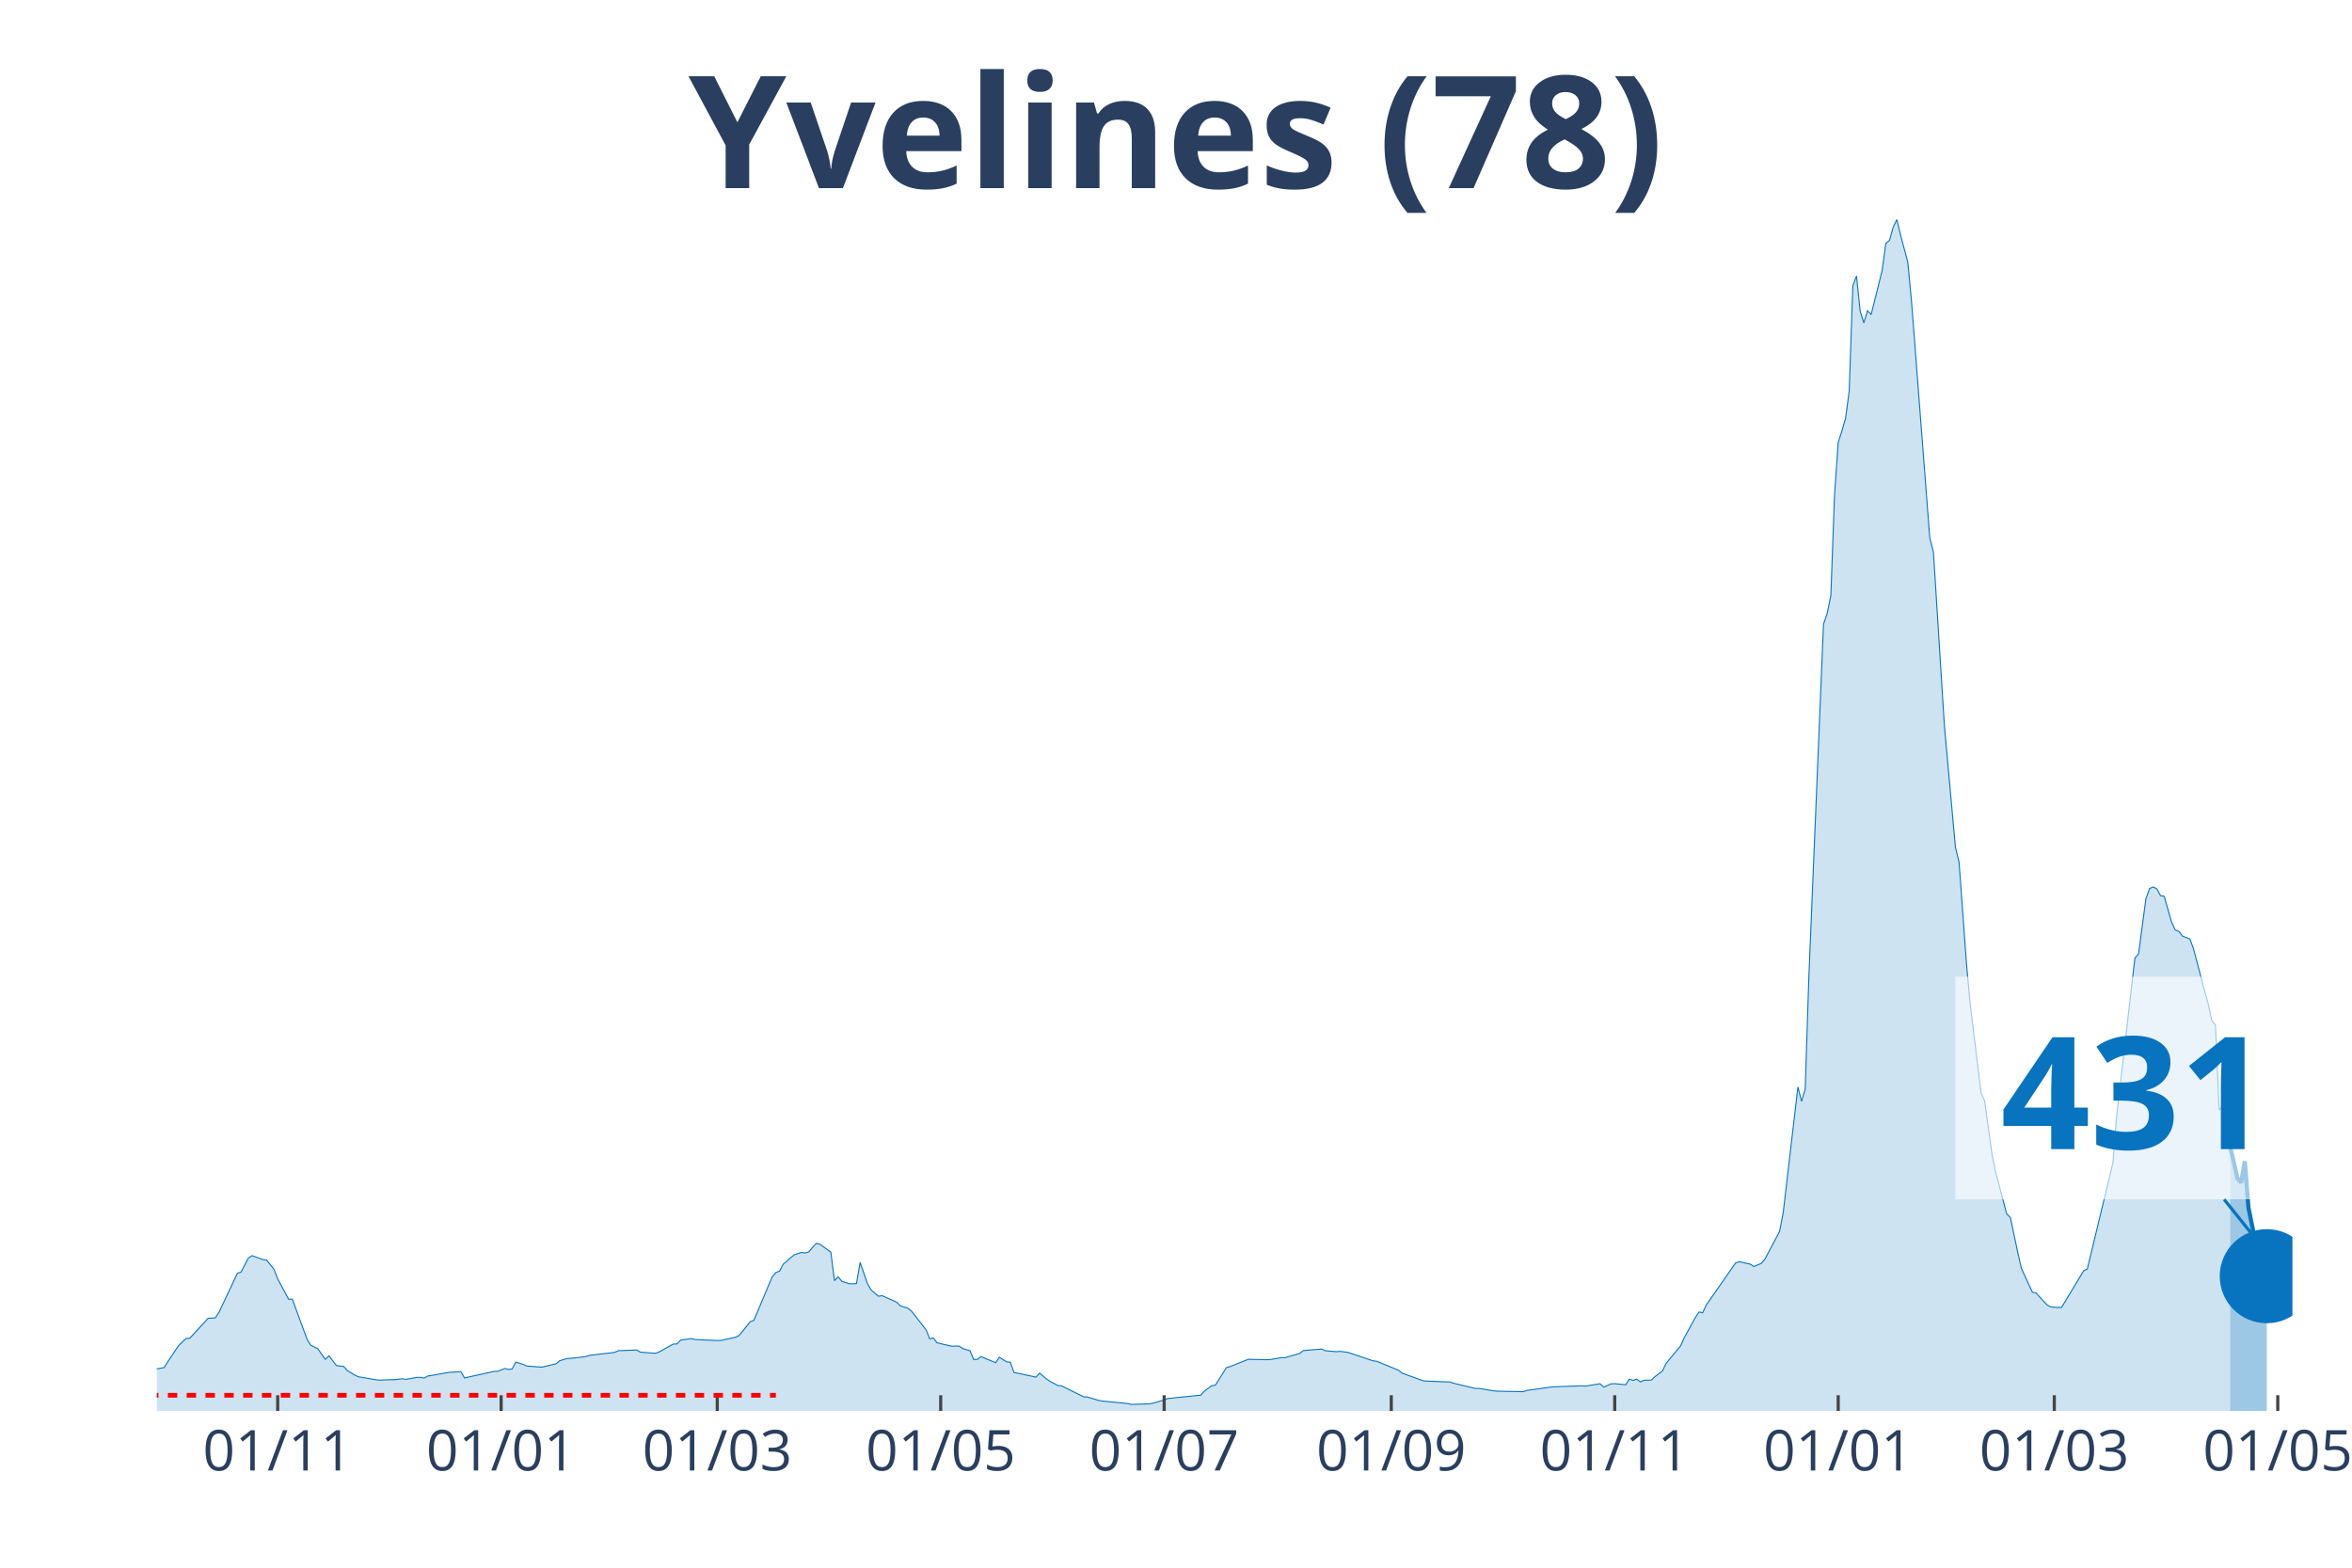
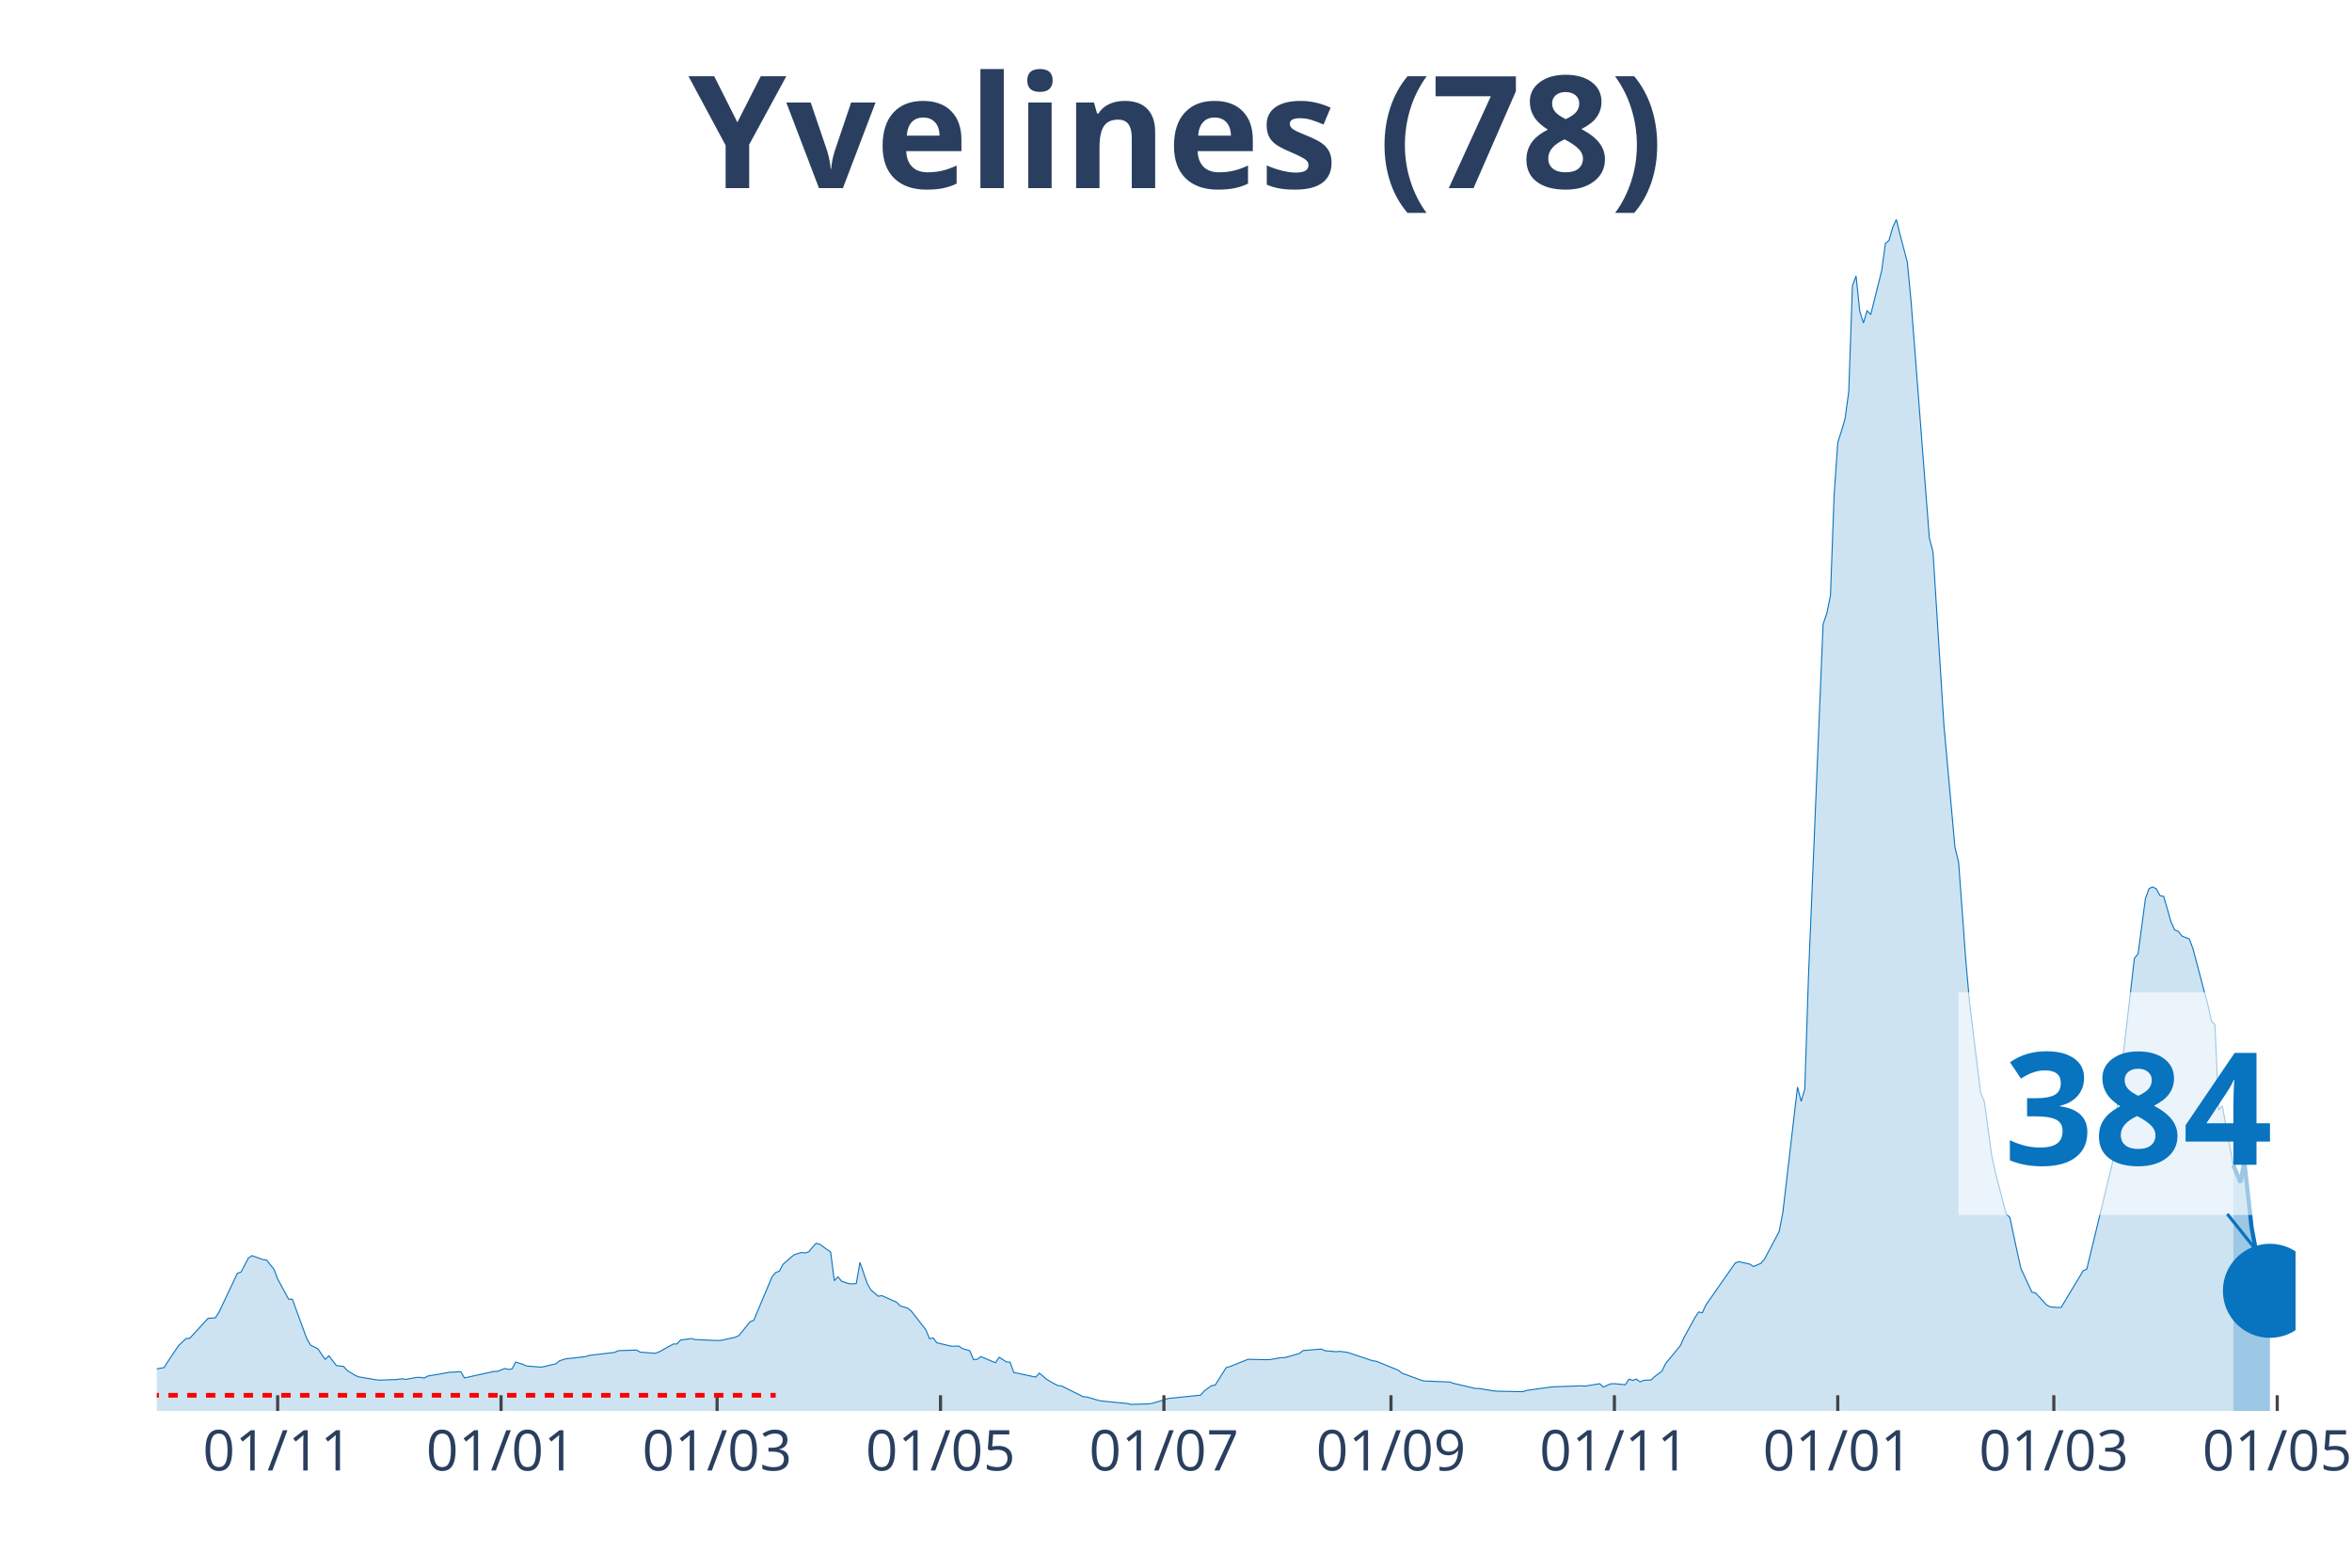
<svg xmlns="http://www.w3.org/2000/svg" class="main-svg" width="1125" height="750" style="" viewBox="0 0 750 500">
  <rect x="0" y="0" width="750" height="500" style="fill: rgb(0, 0, 0); fill-opacity: 0;" />
-   <defs id="defs-43f278">
+   <defs id="defs-9763e5">
    <g class="clips">
-       <clipPath id="clip43f278xyplot" class="plotclip">
-         <rect width="681" height="380" />
+       <clipPath id="clip9763e5xyplot" class="plotclip">
+         <rect width="682" height="380" />
      </clipPath>
-       <clipPath class="axesclip" id="clip43f278x">
-         <rect x="50" y="0" width="681" height="500" />
+       <clipPath class="axesclip" id="clip9763e5x">
+         <rect x="50" y="0" width="682" height="500" />
      </clipPath>
-       <clipPath class="axesclip" id="clip43f278y">
+       <clipPath class="axesclip" id="clip9763e5y">
        <rect x="0" y="70" width="750" height="380" />
      </clipPath>
-       <clipPath class="axesclip" id="clip43f278xy">
-         <rect x="50" y="70" width="681" height="380" />
+       <clipPath class="axesclip" id="clip9763e5xy">
+         <rect x="50" y="70" width="682" height="380" />
      </clipPath>
    </g>
    <g class="gradients" />
  </defs>
  <g class="bglayer">
-     <rect class="bg" x="50" y="70" width="681" height="380" style="fill: rgb(0, 0, 0); fill-opacity: 0; stroke-width: 0;" />
+     <rect class="bg" x="50" y="70" width="682" height="380" style="fill: rgb(0, 0, 0); fill-opacity: 0; stroke-width: 0;" />
  </g>
  <g class="layer-below">
    <g class="imagelayer" />
    <g class="shapelayer" />
  </g>
  <g class="cartesianlayer">
    <g class="subplot xy">
      <g class="layer-subplot">
        <g class="shapelayer" />
        <g class="imagelayer" />
      </g>
      <g class="gridlayer">
        <g class="x">
-           <path class="xgrid crisp" transform="translate(88.55,0)" d="M0,70v380" style="stroke: rgb(255, 255, 255); stroke-opacity: 1; stroke-width: 1px;" />
-           <path class="xgrid crisp" transform="translate(159.8,0)" d="M0,70v380" style="stroke: rgb(255, 255, 255); stroke-opacity: 1; stroke-width: 1px;" />
-           <path class="xgrid crisp" transform="translate(228.72,0)" d="M0,70v380" style="stroke: rgb(255, 255, 255); stroke-opacity: 1; stroke-width: 1px;" />
-           <path class="xgrid crisp" transform="translate(299.97,0)" d="M0,70v380" style="stroke: rgb(255, 255, 255); stroke-opacity: 1; stroke-width: 1px;" />
-           <path class="xgrid crisp" transform="translate(371.23,0)" d="M0,70v380" style="stroke: rgb(255, 255, 255); stroke-opacity: 1; stroke-width: 1px;" />
-           <path class="xgrid crisp" transform="translate(443.65,0)" d="M0,70v380" style="stroke: rgb(255, 255, 255); stroke-opacity: 1; stroke-width: 1px;" />
-           <path class="xgrid crisp" transform="translate(514.9,0)" d="M0,70v380" style="stroke: rgb(255, 255, 255); stroke-opacity: 1; stroke-width: 1px;" />
-           <path class="xgrid crisp" transform="translate(586.16,0)" d="M0,70v380" style="stroke: rgb(255, 255, 255); stroke-opacity: 1; stroke-width: 1px;" />
-           <path class="xgrid crisp" transform="translate(655.07,0)" d="M0,70v380" style="stroke: rgb(255, 255, 255); stroke-opacity: 1; stroke-width: 1px;" />
-           <path class="xgrid crisp" transform="translate(726.33,0)" d="M0,70v380" style="stroke: rgb(255, 255, 255); stroke-opacity: 1; stroke-width: 1px;" />
+           <path class="xgrid crisp" transform="translate(88.54,0)" d="M0,70v380" style="stroke: rgb(255, 255, 255); stroke-opacity: 1; stroke-width: 1px;" />
+           <path class="xgrid crisp" transform="translate(159.77,0)" d="M0,70v380" style="stroke: rgb(255, 255, 255); stroke-opacity: 1; stroke-width: 1px;" />
+           <path class="xgrid crisp" transform="translate(228.67,0)" d="M0,70v380" style="stroke: rgb(255, 255, 255); stroke-opacity: 1; stroke-width: 1px;" />
+           <path class="xgrid crisp" transform="translate(299.91,0)" d="M0,70v380" style="stroke: rgb(255, 255, 255); stroke-opacity: 1; stroke-width: 1px;" />
+           <path class="xgrid crisp" transform="translate(371.15,0)" d="M0,70v380" style="stroke: rgb(255, 255, 255); stroke-opacity: 1; stroke-width: 1px;" />
+           <path class="xgrid crisp" transform="translate(443.55,0)" d="M0,70v380" style="stroke: rgb(255, 255, 255); stroke-opacity: 1; stroke-width: 1px;" />
+           <path class="xgrid crisp" transform="translate(514.79,0)" d="M0,70v380" style="stroke: rgb(255, 255, 255); stroke-opacity: 1; stroke-width: 1px;" />
+           <path class="xgrid crisp" transform="translate(586.02,0)" d="M0,70v380" style="stroke: rgb(255, 255, 255); stroke-opacity: 1; stroke-width: 1px;" />
+           <path class="xgrid crisp" transform="translate(654.92,0)" d="M0,70v380" style="stroke: rgb(255, 255, 255); stroke-opacity: 1; stroke-width: 1px;" />
+           <path class="xgrid crisp" transform="translate(726.16,0)" d="M0,70v380" style="stroke: rgb(255, 255, 255); stroke-opacity: 1; stroke-width: 1px;" />
        </g>
        <g class="y" />
      </g>
      <g class="zerolinelayer" />
      <path class="xlines-below" />
      <path class="ylines-below" />
      <g class="overlines-below" />
      <g class="xaxislayer-below" />
      <g class="yaxislayer-below" />
      <g class="overaxes-below" />
-       <g class="plot" transform="translate(50, 70)" clip-path="url('#clip43f278xyplot')">
+       <g class="plot" transform="translate(50, 70)" clip-path="url('#clip9763e5xyplot')">
        <g class="scatterlayer mlayer">
-           <g class="trace scatter trace7a1702" style="stroke-miterlimit: 2;">
+           <g class="trace scatter trace7d9f1a" style="stroke-miterlimit: 2;">
            <g class="fills">
              <g>
-                 <path class="js-fill" d="M661.14,380L-158.86,380L-158.86,378.78L-133.16,379.43L-131.99,379.5L-54.9,376.98L-53.73,376.48L-42.05,374.64L-40.88,374.01L-26.87,370.82L-25.7,370.16L-21.03,369.04L-19.86,369.01L-15.19,368.07L-14.02,367.91L-7.01,367.3L-5.84,367.5L-1.17,367.32L0,366.58L2.34,366.17L3.5,364.3L5.84,360.8L7.01,359.1L9.34,356.89L10.51,356.82L16.35,350.47L17.52,350.39L18.69,350.3L19.86,348.47L25.7,336.1L26.87,335.71L29.2,331.25L30.37,330.48L33.87,331.74L35.04,331.89L37.38,334.83L38.55,337.9L42.05,344.38L43.22,344.36L47.89,357.07L49.06,359.03L51.4,360.19L52.56,361.92L53.73,363.55L54.9,362.41L57.24,365.49L58.4,365.7L59.57,365.81L60.74,367.12L63.08,368.54L64.25,369.1L70.09,370.1L71.25,370.18L74.76,370.03L75.93,370.03L78.26,369.75L79.43,369.94L82.93,369.3L84.1,369.3L85.27,369.51L86.44,368.88L93.45,367.67L94.62,367.62L96.95,367.47L98.12,369.48L107.46,367.41L108.63,367.38L110.97,366.48L112.14,366.75L113.31,366.61L114.47,364.43L116.81,365.15L117.98,365.68L122.65,366.04L123.82,365.8L127.32,364.95L128.49,363.99L130.83,363.29L131.99,363.23L136.67,362.69L137.84,362.3L146.01,361.33L147.18,360.79L153.02,360.58L154.19,361.25L158.86,361.62L160.03,361.26L163.53,359.34L164.7,358.68L165.87,358.64L167.04,357.4L170.54,356.92L171.71,357.24L178.72,357.55L179.89,357.51L184.56,356.49L185.73,355.92L189.23,351.55L190.4,351.11L196.24,337.21L197.41,335.85L198.58,335.43L199.74,333.23L202.08,331.18L203.25,330.21L205.58,329.46L206.75,329.63L207.92,329.27L209.09,327.86L210.26,326.57L211.43,326.82L214.93,329.34L216.1,338.46L217.27,337.23L218.43,338.65L220.77,339.42L221.94,339.47L223.11,339.36L224.27,332.63L226.61,339.39L227.78,341.44L230.11,343.42L231.28,343.24L235.96,345.34L237.12,346.51L239.46,347.2L240.63,348.13L245.3,354.12L246.47,356.99L247.64,356.72L248.8,358.27L253.48,359.37L254.64,359.33L255.81,359.32L256.98,360.12L259.32,360.8L260.49,363.6L261.65,363.57L262.82,362.67L267.49,364.63L268.66,362.89L271,364.36L272.17,364.46L273.33,367.75L274.5,367.96L280.34,369.22L281.51,367.94L283.85,369.93L285.02,370.66L287.35,371.9L288.52,372.01L295.53,375.49L296.7,375.56L300.2,376.6L301.37,376.84L309.55,377.64L310.71,377.92L316.55,377.74L317.72,377.52L321.23,376.49L322.39,376.05L332.91,374.97L334.08,373.64L336.41,371.95L337.58,371.75L341.08,366.18L342.25,365.86L348.09,363.52L349.26,363.57L353.93,363.66L355.1,363.62L358.61,363L359.77,363.01L364.45,361.67L365.61,360.75L371.45,360.27L372.62,360.8L376.13,361.11L377.3,361L379.63,361.3L380.8,361.66L387.81,364.01L388.98,364.16L395.98,367.03L397.15,367.96L402.99,370.09L404.16,370.45L412.34,370.78L413.51,371.18L420.51,372.84L421.68,372.83L426.36,373.6L427.52,373.71L435.7,373.86L436.87,373.46L445.04,372.33L446.21,372.29L454.39,371.99L455.56,372.08L460.23,371.33L461.4,372.39L463.73,371.36L464.9,371.31L468.41,371.65L469.57,369.87L470.74,370.27L471.91,369.84L473.08,370.73L474.25,370.23L476.58,370.14L477.75,369.05L480.09,367.29L481.26,364.87L485.93,359.21L487.1,356.61L490.6,350.22L491.77,348.45L492.94,348.69L494.1,346.2L503.45,332.81L504.62,332.39L508.12,333.19L509.29,333.93L511.63,332.94L512.79,331.58L517.47,322.76L518.63,316.72L523.31,276.69L524.48,281.25L525.64,277.31L526.81,241.42L531.48,129.04L532.65,125.63L533.82,119.93L534.99,87.93L536.16,71.18L537.32,67.5L538.49,63.48L539.66,54.85L540.83,21.16L542,18.01L543.16,29.21L544.33,33L545.5,29.12L546.67,30.32L550.17,16.27L551.34,7.66L552.51,6.66L553.68,2.52L554.85,0L556.01,4.82L558.35,13.62L559.52,25.9L565.36,101.53L566.53,106.08L570.03,161.55L571.2,174.46L573.54,200.19L574.7,205.01L577.04,237L578.21,249.91L581.71,278.52L582.88,281.23L585.22,298.29L586.38,303.88L589.89,317.15L591.06,318.32L593.39,329.33L594.56,334.51L598.07,342.11L599.23,342.38L602.74,346.17L603.91,346.82L606.24,347.02L607.41,346.96L614.42,335.3L615.59,334.76L623.76,300.89L624.93,286.04L630.77,235.57L631.94,234.23L634.28,216.65L635.44,213.39L636.61,212.89L637.78,213.5L638.95,215.68L640.12,215.88L642.45,224.05L643.62,226.61L644.79,227.07L645.96,228.57L648.29,229.47L649.46,232.61L652.97,245.9L654.13,250.14L655.3,255.54L656.47,256.9L657.64,284.02L658.81,282.69L661.14,295.72" style="fill: rgb(8, 115, 191); fill-opacity: 0.2; stroke-width: 0;" />
+                 <path class="js-fill" d="M662.15,380L-158.82,380L-158.82,378.78L-133.13,379.43L-131.96,379.5L-54.89,376.98L-53.72,376.48L-42.04,374.64L-40.87,374.01L-26.86,370.82L-25.69,370.16L-21.02,369.04L-19.85,369.01L-15.18,368.07L-14.01,367.91L-7.01,367.3L-5.84,367.5L-1.17,367.32L0,366.58L2.34,366.17L3.5,364.3L5.84,360.8L7.01,359.1L9.34,356.89L10.51,356.82L16.35,350.47L17.52,350.39L18.68,350.3L19.85,348.47L25.69,336.1L26.86,335.71L29.2,331.25L30.36,330.48L33.87,331.74L35.03,331.89L37.37,334.83L38.54,337.9L42.04,344.38L43.21,344.36L47.88,357.07L49.05,359.03L51.38,360.19L52.55,361.92L53.72,363.55L54.89,362.41L57.22,365.49L58.39,365.7L59.56,365.81L60.73,367.12L63.06,368.54L64.23,369.1L70.07,370.1L71.24,370.18L74.74,370.03L75.91,370.03L78.24,369.75L79.41,369.94L82.91,369.3L84.08,369.3L85.25,369.51L86.42,368.88L93.42,367.67L94.59,367.62L96.93,367.47L98.1,369.48L107.44,367.41L108.61,367.38L110.94,366.48L112.11,366.75L113.28,366.61L114.45,364.43L116.78,365.15L117.95,365.68L122.62,366.04L123.79,365.8L127.29,364.95L128.46,363.99L130.79,363.29L131.96,363.23L136.63,362.69L137.8,362.3L145.98,361.33L147.14,360.79L152.98,360.58L154.15,361.25L158.82,361.62L159.99,361.26L163.49,359.34L164.66,358.68L165.83,358.64L167,357.4L170.5,356.92L171.67,357.24L178.67,357.55L179.84,357.51L184.51,356.49L185.68,355.92L189.18,351.55L190.35,351.11L196.19,337.21L197.36,335.85L198.53,335.43L199.7,333.23L202.03,331.18L203.2,330.21L205.53,329.46L206.7,329.63L207.87,329.27L209.04,327.86L210.21,326.57L211.37,326.82L214.88,329.34L216.04,338.46L217.21,337.23L218.38,338.65L220.72,339.42L221.88,339.47L223.05,339.36L224.22,332.63L226.55,339.39L227.72,341.44L230.06,343.42L231.23,343.24L235.9,345.34L237.07,346.51L239.4,347.2L240.57,348.13L245.24,354.12L246.41,356.99L247.58,356.72L248.74,358.27L253.41,359.37L254.58,359.33L255.75,359.32L256.92,360.12L259.25,360.8L260.42,363.6L261.59,363.57L262.76,362.67L267.43,364.63L268.6,362.89L270.93,364.36L272.1,364.46L273.27,367.75L274.43,367.96L280.27,369.22L281.44,367.94L283.78,369.93L284.95,370.66L287.28,371.9L288.45,372.01L295.46,375.49L296.62,375.56L300.13,376.6L301.29,376.84L309.47,377.64L310.64,377.92L316.48,377.74L317.64,377.52L321.15,376.49L322.32,376.05L332.83,374.97L333.99,373.64L336.33,371.95L337.5,371.75L341,366.18L342.17,365.86L348.01,363.52L349.17,363.57L353.85,363.66L355.01,363.62L358.52,363L359.68,363.01L364.36,361.67L365.52,360.75L371.36,360.27L372.53,360.8L376.03,361.11L377.2,361L379.54,361.3L380.71,361.66L387.71,364.01L388.88,364.16L395.89,367.03L397.05,367.96L402.89,370.09L404.06,370.45L412.24,370.78L413.4,371.18L420.41,372.84L421.58,372.83L426.25,373.6L427.42,373.71L435.59,373.86L436.76,373.46L444.93,372.33L446.1,372.29L454.28,371.99L455.45,372.08L460.12,371.33L461.28,372.39L463.62,371.36L464.79,371.31L468.29,371.65L469.46,369.87L470.63,370.27L471.79,369.84L472.96,370.73L474.13,370.23L476.47,370.14L477.63,369.05L479.97,367.29L481.14,364.87L485.81,359.21L486.98,356.61L490.48,350.22L491.65,348.45L492.82,348.69L493.98,346.2L503.33,332.81L504.49,332.39L508,333.19L509.16,333.93L511.5,332.94L512.67,331.58L517.34,322.76L518.51,316.72L523.18,276.69L524.35,281.25L525.51,277.31L526.68,241.42L531.35,129.04L532.52,125.63L533.69,119.93L534.86,87.93L536.02,71.18L537.19,67.5L538.36,63.48L539.53,54.85L540.7,21.16L541.86,18.01L543.03,29.21L544.2,33L545.37,29.12L546.53,30.32L550.04,16.27L551.21,7.66L552.37,6.66L553.54,2.52L554.71,0L555.88,4.82L558.21,13.62L559.38,25.9L565.22,101.53L566.39,106.08L569.89,161.55L571.06,174.46L573.39,200.19L574.56,205.01L576.9,237L578.07,249.91L581.57,278.52L582.74,281.23L585.07,298.29L586.24,303.88L589.74,317.15L590.91,318.32L593.25,329.33L594.41,334.51L597.92,342.11L599.09,342.38L602.59,346.17L603.76,346.82L606.09,347.02L607.26,346.96L614.27,335.3L615.43,334.76L623.61,300.89L624.78,286.04L630.62,235.57L631.78,234.23L634.12,216.65L635.29,213.39L636.46,212.89L637.62,213.5L638.79,215.68L639.96,215.88L642.29,224.05L643.46,226.61L644.63,227.07L645.8,228.57L648.13,229.47L649.3,232.61L652.8,245.9L653.97,250.14L655.14,255.54L656.31,256.9L657.48,284.02L658.64,282.69L662.15,301.58" style="fill: rgb(8, 115, 191); fill-opacity: 0.2; stroke-width: 0;" />
              </g>
            </g>
            <g class="errorbars" />
            <g class="lines">
-               <path class="js-line" d="M-158.86,378.78L-133.16,379.43L-131.99,379.5L-54.9,376.98L-53.73,376.48L-42.05,374.64L-40.88,374.01L-26.87,370.82L-25.7,370.16L-21.03,369.04L-19.86,369.01L-15.19,368.07L-14.02,367.91L-7.01,367.3L-5.84,367.5L-1.17,367.32L0,366.58L2.34,366.17L3.5,364.3L5.84,360.8L7.01,359.1L9.34,356.89L10.51,356.82L16.35,350.47L17.52,350.39L18.69,350.3L19.86,348.47L25.7,336.1L26.87,335.71L29.2,331.25L30.37,330.48L33.87,331.74L35.04,331.89L37.38,334.83L38.55,337.9L42.05,344.38L43.22,344.36L47.89,357.07L49.06,359.03L51.4,360.19L52.56,361.92L53.73,363.55L54.9,362.41L57.24,365.49L58.4,365.7L59.57,365.81L60.74,367.12L63.08,368.54L64.25,369.1L70.09,370.1L71.25,370.18L74.76,370.03L75.93,370.03L78.26,369.75L79.43,369.94L82.93,369.3L84.1,369.3L85.27,369.51L86.44,368.88L93.45,367.67L94.62,367.62L96.95,367.47L98.12,369.48L107.46,367.41L108.63,367.38L110.97,366.48L112.14,366.75L113.31,366.61L114.47,364.43L116.81,365.15L117.98,365.68L122.65,366.04L123.82,365.8L127.32,364.95L128.49,363.99L130.83,363.29L131.99,363.23L136.67,362.69L137.84,362.3L146.01,361.33L147.18,360.79L153.02,360.58L154.19,361.25L158.86,361.62L160.03,361.26L163.53,359.34L164.7,358.68L165.87,358.64L167.04,357.4L170.54,356.92L171.71,357.24L178.72,357.55L179.89,357.51L184.56,356.49L185.73,355.92L189.23,351.55L190.4,351.11L196.24,337.21L197.41,335.85L198.58,335.43L199.74,333.23L202.08,331.18L203.25,330.21L205.58,329.46L206.75,329.63L207.92,329.27L209.09,327.86L210.26,326.57L211.43,326.82L214.93,329.34L216.1,338.46L217.27,337.23L218.43,338.65L220.77,339.42L221.94,339.47L223.11,339.36L224.27,332.63L226.61,339.39L227.78,341.44L230.11,343.42L231.28,343.24L235.96,345.34L237.12,346.51L239.46,347.2L240.63,348.13L245.3,354.12L246.47,356.99L247.64,356.72L248.8,358.27L253.48,359.37L254.64,359.33L255.81,359.32L256.98,360.12L259.32,360.8L260.49,363.6L261.65,363.57L262.82,362.67L267.49,364.63L268.66,362.89L271,364.36L272.17,364.46L273.33,367.75L274.5,367.96L280.34,369.22L281.51,367.94L283.85,369.93L285.02,370.66L287.35,371.9L288.52,372.01L295.53,375.49L296.7,375.56L300.2,376.6L301.37,376.84L309.55,377.64L310.71,377.92L316.55,377.74L317.72,377.52L321.23,376.49L322.39,376.05L332.91,374.97L334.08,373.64L336.41,371.95L337.58,371.75L341.08,366.18L342.25,365.86L348.09,363.52L349.26,363.57L353.93,363.66L355.1,363.62L358.61,363L359.77,363.01L364.45,361.67L365.61,360.75L371.45,360.27L372.62,360.8L376.13,361.11L377.3,361L379.63,361.3L380.8,361.66L387.81,364.01L388.98,364.16L395.98,367.03L397.15,367.96L402.99,370.09L404.16,370.45L412.34,370.78L413.51,371.18L420.51,372.84L421.68,372.83L426.36,373.6L427.52,373.71L435.7,373.86L436.87,373.46L445.04,372.33L446.21,372.29L454.39,371.99L455.56,372.08L460.23,371.33L461.4,372.39L463.73,371.36L464.9,371.31L468.41,371.65L469.57,369.87L470.74,370.27L471.91,369.84L473.08,370.73L474.25,370.23L476.58,370.14L477.75,369.05L480.09,367.29L481.26,364.87L485.93,359.21L487.1,356.61L490.6,350.22L491.77,348.45L492.94,348.69L494.1,346.2L503.45,332.81L504.62,332.39L508.12,333.19L509.29,333.93L511.63,332.94L512.79,331.58L517.47,322.76L518.63,316.72L523.31,276.69L524.48,281.25L525.64,277.31L526.81,241.42L531.48,129.04L532.65,125.63L533.82,119.93L534.99,87.93L536.16,71.18L537.32,67.5L538.49,63.48L539.66,54.85L540.83,21.16L542,18.01L543.16,29.21L544.33,33L545.5,29.12L546.67,30.32L550.17,16.27L551.34,7.66L552.51,6.66L553.68,2.52L554.85,0L556.01,4.82L558.35,13.62L559.52,25.9L565.36,101.53L566.53,106.08L570.03,161.55L571.2,174.46L573.54,200.19L574.7,205.01L577.04,237L578.21,249.91L581.71,278.52L582.88,281.23L585.22,298.29L586.38,303.88L589.89,317.15L591.06,318.32L593.39,329.33L594.56,334.51L598.07,342.11L599.23,342.38L602.74,346.17L603.91,346.82L606.24,347.02L607.41,346.96L614.42,335.3L615.59,334.76L623.76,300.89L624.93,286.04L630.77,235.57L631.94,234.23L634.28,216.65L635.44,213.39L636.61,212.89L637.78,213.5L638.95,215.68L640.12,215.88L642.45,224.05L643.62,226.61L644.79,227.07L645.96,228.57L648.29,229.47L649.46,232.61L652.97,245.9L654.13,250.14L655.3,255.54L656.47,256.9L657.64,284.02L658.81,282.69L661.14,295.72" style="vector-effect: non-scaling-stroke; fill: none; stroke: rgb(8, 115, 191); stroke-opacity: 1; stroke-width: 0.5px; opacity: 1;" />
+               <path class="js-line" d="M-158.82,378.78L-133.13,379.43L-131.96,379.5L-54.89,376.98L-53.72,376.48L-42.04,374.64L-40.87,374.01L-26.86,370.82L-25.69,370.16L-21.02,369.04L-19.85,369.01L-15.18,368.07L-14.01,367.91L-7.01,367.3L-5.84,367.5L-1.17,367.32L0,366.58L2.34,366.17L3.5,364.3L5.84,360.8L7.01,359.1L9.34,356.89L10.51,356.82L16.35,350.47L17.52,350.39L18.68,350.3L19.85,348.47L25.69,336.1L26.86,335.71L29.2,331.25L30.36,330.48L33.87,331.74L35.03,331.89L37.37,334.83L38.54,337.9L42.04,344.38L43.21,344.36L47.88,357.07L49.05,359.03L51.38,360.19L52.55,361.92L53.72,363.55L54.89,362.41L57.22,365.49L58.39,365.7L59.56,365.81L60.73,367.12L63.06,368.54L64.23,369.1L70.07,370.1L71.24,370.18L74.74,370.03L75.91,370.03L78.24,369.75L79.41,369.94L82.91,369.3L84.08,369.3L85.25,369.51L86.42,368.88L93.42,367.67L94.59,367.62L96.93,367.47L98.1,369.48L107.44,367.41L108.61,367.38L110.94,366.48L112.11,366.75L113.28,366.61L114.45,364.43L116.78,365.15L117.95,365.68L122.62,366.04L123.79,365.8L127.29,364.95L128.46,363.99L130.79,363.29L131.96,363.23L136.63,362.69L137.8,362.3L145.98,361.33L147.14,360.79L152.98,360.58L154.15,361.25L158.82,361.62L159.99,361.26L163.49,359.34L164.66,358.68L165.83,358.64L167,357.4L170.5,356.92L171.67,357.24L178.67,357.55L179.84,357.51L184.51,356.49L185.68,355.92L189.18,351.55L190.35,351.11L196.19,337.21L197.36,335.85L198.53,335.43L199.7,333.23L202.03,331.18L203.2,330.21L205.53,329.46L206.7,329.63L207.87,329.27L209.04,327.86L210.21,326.57L211.37,326.82L214.88,329.34L216.04,338.46L217.21,337.23L218.38,338.65L220.72,339.42L221.88,339.47L223.05,339.36L224.22,332.63L226.55,339.39L227.72,341.44L230.06,343.42L231.23,343.24L235.9,345.34L237.07,346.51L239.4,347.2L240.57,348.13L245.24,354.12L246.41,356.99L247.58,356.72L248.74,358.27L253.41,359.37L254.58,359.33L255.75,359.32L256.92,360.12L259.25,360.8L260.42,363.6L261.59,363.57L262.76,362.67L267.43,364.63L268.6,362.89L270.93,364.36L272.1,364.46L273.27,367.75L274.43,367.96L280.27,369.22L281.44,367.94L283.78,369.93L284.95,370.66L287.28,371.9L288.45,372.01L295.46,375.49L296.62,375.56L300.13,376.6L301.29,376.84L309.47,377.64L310.64,377.92L316.48,377.74L317.64,377.52L321.15,376.49L322.32,376.05L332.83,374.97L333.99,373.64L336.33,371.95L337.5,371.75L341,366.18L342.17,365.86L348.01,363.52L349.17,363.57L353.85,363.66L355.01,363.62L358.52,363L359.68,363.01L364.36,361.67L365.52,360.75L371.36,360.27L372.53,360.8L376.03,361.11L377.2,361L379.54,361.3L380.71,361.66L387.71,364.01L388.88,364.16L395.89,367.03L397.05,367.96L402.89,370.09L404.06,370.45L412.24,370.78L413.4,371.18L420.41,372.84L421.58,372.83L426.25,373.6L427.42,373.71L435.59,373.86L436.76,373.46L444.93,372.33L446.1,372.29L454.28,371.99L455.45,372.08L460.12,371.33L461.28,372.39L463.62,371.36L464.79,371.31L468.29,371.65L469.46,369.87L470.63,370.27L471.79,369.84L472.96,370.73L474.13,370.23L476.47,370.14L477.63,369.05L479.97,367.29L481.14,364.87L485.81,359.21L486.98,356.61L490.48,350.22L491.65,348.45L492.82,348.69L493.98,346.2L503.33,332.81L504.49,332.39L508,333.19L509.16,333.93L511.5,332.94L512.67,331.58L517.34,322.76L518.51,316.72L523.18,276.69L524.35,281.25L525.51,277.31L526.68,241.42L531.35,129.04L532.52,125.63L533.69,119.93L534.86,87.93L536.02,71.18L537.19,67.5L538.36,63.48L539.53,54.85L540.7,21.16L541.86,18.01L543.03,29.21L544.2,33L545.37,29.12L546.53,30.32L550.04,16.27L551.21,7.66L552.37,6.66L553.54,2.52L554.71,0L555.88,4.82L558.21,13.62L559.38,25.9L565.22,101.53L566.39,106.08L569.89,161.55L571.06,174.46L573.39,200.19L574.56,205.01L576.9,237L578.07,249.91L581.57,278.52L582.74,281.23L585.07,298.29L586.24,303.88L589.74,317.15L590.91,318.32L593.25,329.33L594.41,334.51L597.92,342.11L599.09,342.38L602.59,346.17L603.76,346.82L606.09,347.02L607.26,346.96L614.27,335.3L615.43,334.76L623.61,300.89L624.78,286.04L630.62,235.57L631.78,234.23L634.12,216.65L635.29,213.39L636.46,212.89L637.62,213.5L638.79,215.68L639.96,215.88L642.29,224.05L643.46,226.61L644.63,227.07L645.8,228.57L648.13,229.47L649.3,232.61L652.8,245.9L653.97,250.14L655.14,255.54L656.31,256.9L657.48,284.02L658.64,282.69L662.15,301.58" style="vector-effect: non-scaling-stroke; fill: none; stroke: rgb(8, 115, 191); stroke-opacity: 1; stroke-width: 0.5px; opacity: 1;" />
            </g>
            <g class="points" />
            <g class="text" />
          </g>
-           <g class="trace scatter trace2d7cf9" style="stroke-miterlimit: 2;">
+           <g class="trace scatter trace5f1625" style="stroke-miterlimit: 2;">
            <g class="fills">
              <g>
-                 <path class="js-fill" d="M672.82,380L661.14,380L661.14,295.72L663.48,305.77L664.65,307.2L665.81,300.35L666.98,315.18L670.49,332.32L671.66,336.16L672.82,337.03" style="fill: rgb(8, 115, 191); fill-opacity: 0.4; stroke-width: 0;" />
+                 <path class="js-fill" d="M673.83,380L662.15,380L662.15,301.58L664.48,307.17L665.65,300.32L667.99,321.53L669.15,327.78L671.49,336.13L672.66,337L673.83,341.69" style="fill: rgb(8, 115, 191); fill-opacity: 0.4; stroke-width: 0;" />
              </g>
            </g>
            <g class="errorbars" />
            <g class="lines">
-               <path class="js-line" d="M661.14,295.72L663.48,305.77L664.65,307.2L665.81,300.35L666.98,315.18L670.49,332.32L671.66,336.16L672.82,337.03" style="vector-effect: non-scaling-stroke; fill: none; stroke: rgb(8, 115, 191); stroke-opacity: 1; stroke-width: 2px; opacity: 1;" />
+               <path class="js-line" d="M662.15,301.58L664.48,307.17L665.65,300.32L667.99,321.53L669.15,327.78L671.49,336.13L672.66,337L673.83,341.69" style="vector-effect: non-scaling-stroke; fill: none; stroke: rgb(8, 115, 191); stroke-opacity: 1; stroke-width: 2px; opacity: 1;" />
            </g>
            <g class="points" />
            <g class="text" />
          </g>
-           <g class="trace scatter trace94e5f8" style="stroke-miterlimit: 2; opacity: 1;">
+           <g class="trace scatter trace1ffc5a" style="stroke-miterlimit: 2; opacity: 1;">
            <g class="fills" />
            <g class="errorbars" />
            <g class="lines" />
            <g class="points">
-               <path class="point" transform="translate(672.82,337.03)" d="M15,0A15,15 0 1,1 0,-15A15,15 0 0,1 15,0Z" style="opacity: 1; stroke-width: 0px; fill: rgb(8, 115, 191); fill-opacity: 1;" />
+               <path class="point" transform="translate(673.83,341.69)" d="M15,0A15,15 0 1,1 0,-15A15,15 0 0,1 15,0Z" style="opacity: 1; stroke-width: 0px; fill: rgb(8, 115, 191); fill-opacity: 1;" />
            </g>
            <g class="text" />
          </g>
        </g>
      </g>
      <g class="overplot" />
      <path class="xlines-above crisp" style="fill: none; stroke-width: 1px; stroke: rgb(0, 0, 0); stroke-opacity: 0;" d="" />
      <path class="ylines-above crisp" style="fill: none;" d="M0,0" />
      <g class="overlines-above" />
      <g class="xaxislayer-above">
-         <path class="xtick ticks crisp" d="M0,450v-5" transform="translate(88.55,0)" style="stroke: rgb(68, 68, 68); stroke-opacity: 1; stroke-width: 1px;" />
-         <path class="xtick ticks crisp" d="M0,450v-5" transform="translate(159.8,0)" style="stroke: rgb(68, 68, 68); stroke-opacity: 1; stroke-width: 1px;" />
-         <path class="xtick ticks crisp" d="M0,450v-5" transform="translate(228.72,0)" style="stroke: rgb(68, 68, 68); stroke-opacity: 1; stroke-width: 1px;" />
-         <path class="xtick ticks crisp" d="M0,450v-5" transform="translate(299.97,0)" style="stroke: rgb(68, 68, 68); stroke-opacity: 1; stroke-width: 1px;" />
-         <path class="xtick ticks crisp" d="M0,450v-5" transform="translate(371.23,0)" style="stroke: rgb(68, 68, 68); stroke-opacity: 1; stroke-width: 1px;" />
-         <path class="xtick ticks crisp" d="M0,450v-5" transform="translate(443.65,0)" style="stroke: rgb(68, 68, 68); stroke-opacity: 1; stroke-width: 1px;" />
-         <path class="xtick ticks crisp" d="M0,450v-5" transform="translate(514.9,0)" style="stroke: rgb(68, 68, 68); stroke-opacity: 1; stroke-width: 1px;" />
-         <path class="xtick ticks crisp" d="M0,450v-5" transform="translate(586.16,0)" style="stroke: rgb(68, 68, 68); stroke-opacity: 1; stroke-width: 1px;" />
-         <path class="xtick ticks crisp" d="M0,450v-5" transform="translate(655.07,0)" style="stroke: rgb(68, 68, 68); stroke-opacity: 1; stroke-width: 1px;" />
-         <path class="xtick ticks crisp" d="M0,450v-5" transform="translate(726.33,0)" style="stroke: rgb(68, 68, 68); stroke-opacity: 1; stroke-width: 1px;" />
+         <path class="xtick ticks crisp" d="M0,450v-5" transform="translate(88.54,0)" style="stroke: rgb(68, 68, 68); stroke-opacity: 1; stroke-width: 1px;" />
+         <path class="xtick ticks crisp" d="M0,450v-5" transform="translate(159.77,0)" style="stroke: rgb(68, 68, 68); stroke-opacity: 1; stroke-width: 1px;" />
+         <path class="xtick ticks crisp" d="M0,450v-5" transform="translate(228.67,0)" style="stroke: rgb(68, 68, 68); stroke-opacity: 1; stroke-width: 1px;" />
+         <path class="xtick ticks crisp" d="M0,450v-5" transform="translate(299.91,0)" style="stroke: rgb(68, 68, 68); stroke-opacity: 1; stroke-width: 1px;" />
+         <path class="xtick ticks crisp" d="M0,450v-5" transform="translate(371.15,0)" style="stroke: rgb(68, 68, 68); stroke-opacity: 1; stroke-width: 1px;" />
+         <path class="xtick ticks crisp" d="M0,450v-5" transform="translate(443.55,0)" style="stroke: rgb(68, 68, 68); stroke-opacity: 1; stroke-width: 1px;" />
+         <path class="xtick ticks crisp" d="M0,450v-5" transform="translate(514.79,0)" style="stroke: rgb(68, 68, 68); stroke-opacity: 1; stroke-width: 1px;" />
+         <path class="xtick ticks crisp" d="M0,450v-5" transform="translate(586.02,0)" style="stroke: rgb(68, 68, 68); stroke-opacity: 1; stroke-width: 1px;" />
+         <path class="xtick ticks crisp" d="M0,450v-5" transform="translate(654.92,0)" style="stroke: rgb(68, 68, 68); stroke-opacity: 1; stroke-width: 1px;" />
+         <path class="xtick ticks crisp" d="M0,450v-5" transform="translate(726.16,0)" style="stroke: rgb(68, 68, 68); stroke-opacity: 1; stroke-width: 1px;" />
        <g class="xtick">
-           <text text-anchor="middle" x="0" y="469" transform="translate(88.55,0)" style="font-family: 'Open Sans', verdana, arial, sans-serif; font-size: 18px; fill: rgb(42, 63, 95); fill-opacity: 1; white-space: pre;">01/11</text>
+           <text text-anchor="middle" x="0" y="469" transform="translate(88.54,0)" style="font-family: 'Open Sans', verdana, arial, sans-serif; font-size: 18px; fill: rgb(42, 63, 95); fill-opacity: 1; white-space: pre;">01/11</text>
        </g>
        <g class="xtick">
-           <text text-anchor="middle" x="0" y="469" transform="translate(159.8,0)" style="font-family: 'Open Sans', verdana, arial, sans-serif; font-size: 18px; fill: rgb(42, 63, 95); fill-opacity: 1; white-space: pre;">01/01</text>
+           <text text-anchor="middle" x="0" y="469" transform="translate(159.77,0)" style="font-family: 'Open Sans', verdana, arial, sans-serif; font-size: 18px; fill: rgb(42, 63, 95); fill-opacity: 1; white-space: pre;">01/01</text>
        </g>
        <g class="xtick">
-           <text text-anchor="middle" x="0" y="469" transform="translate(228.72,0)" style="font-family: 'Open Sans', verdana, arial, sans-serif; font-size: 18px; fill: rgb(42, 63, 95); fill-opacity: 1; white-space: pre;">01/03</text>
+           <text text-anchor="middle" x="0" y="469" transform="translate(228.67,0)" style="font-family: 'Open Sans', verdana, arial, sans-serif; font-size: 18px; fill: rgb(42, 63, 95); fill-opacity: 1; white-space: pre;">01/03</text>
        </g>
        <g class="xtick">
-           <text text-anchor="middle" x="0" y="469" transform="translate(299.97,0)" style="font-family: 'Open Sans', verdana, arial, sans-serif; font-size: 18px; fill: rgb(42, 63, 95); fill-opacity: 1; white-space: pre;">01/05</text>
+           <text text-anchor="middle" x="0" y="469" transform="translate(299.91,0)" style="font-family: 'Open Sans', verdana, arial, sans-serif; font-size: 18px; fill: rgb(42, 63, 95); fill-opacity: 1; white-space: pre;">01/05</text>
        </g>
        <g class="xtick">
-           <text text-anchor="middle" x="0" y="469" transform="translate(371.23,0)" style="font-family: 'Open Sans', verdana, arial, sans-serif; font-size: 18px; fill: rgb(42, 63, 95); fill-opacity: 1; white-space: pre;">01/07</text>
+           <text text-anchor="middle" x="0" y="469" transform="translate(371.15,0)" style="font-family: 'Open Sans', verdana, arial, sans-serif; font-size: 18px; fill: rgb(42, 63, 95); fill-opacity: 1; white-space: pre;">01/07</text>
        </g>
        <g class="xtick">
-           <text text-anchor="middle" x="0" y="469" transform="translate(443.65,0)" style="font-family: 'Open Sans', verdana, arial, sans-serif; font-size: 18px; fill: rgb(42, 63, 95); fill-opacity: 1; white-space: pre;">01/09</text>
+           <text text-anchor="middle" x="0" y="469" transform="translate(443.55,0)" style="font-family: 'Open Sans', verdana, arial, sans-serif; font-size: 18px; fill: rgb(42, 63, 95); fill-opacity: 1; white-space: pre;">01/09</text>
        </g>
        <g class="xtick">
-           <text text-anchor="middle" x="0" y="469" transform="translate(514.9,0)" style="font-family: 'Open Sans', verdana, arial, sans-serif; font-size: 18px; fill: rgb(42, 63, 95); fill-opacity: 1; white-space: pre;">01/11</text>
+           <text text-anchor="middle" x="0" y="469" transform="translate(514.79,0)" style="font-family: 'Open Sans', verdana, arial, sans-serif; font-size: 18px; fill: rgb(42, 63, 95); fill-opacity: 1; white-space: pre;">01/11</text>
        </g>
        <g class="xtick">
-           <text text-anchor="middle" x="0" y="469" transform="translate(586.16,0)" style="font-family: 'Open Sans', verdana, arial, sans-serif; font-size: 18px; fill: rgb(42, 63, 95); fill-opacity: 1; white-space: pre;">01/01</text>
+           <text text-anchor="middle" x="0" y="469" transform="translate(586.02,0)" style="font-family: 'Open Sans', verdana, arial, sans-serif; font-size: 18px; fill: rgb(42, 63, 95); fill-opacity: 1; white-space: pre;">01/01</text>
        </g>
        <g class="xtick">
-           <text text-anchor="middle" x="0" y="469" transform="translate(655.07,0)" style="font-family: 'Open Sans', verdana, arial, sans-serif; font-size: 18px; fill: rgb(42, 63, 95); fill-opacity: 1; white-space: pre;">01/03</text>
+           <text text-anchor="middle" x="0" y="469" transform="translate(654.92,0)" style="font-family: 'Open Sans', verdana, arial, sans-serif; font-size: 18px; fill: rgb(42, 63, 95); fill-opacity: 1; white-space: pre;">01/03</text>
        </g>
        <g class="xtick">
-           <text text-anchor="middle" x="0" y="469" transform="translate(726.33,0)" style="font-family: 'Open Sans', verdana, arial, sans-serif; font-size: 18px; fill: rgb(42, 63, 95); fill-opacity: 1; white-space: pre;">01/05</text>
+           <text text-anchor="middle" x="0" y="469" transform="translate(726.16,0)" style="font-family: 'Open Sans', verdana, arial, sans-serif; font-size: 18px; fill: rgb(42, 63, 95); fill-opacity: 1; white-space: pre;">01/05</text>
        </g>
      </g>
      <g class="yaxislayer-above" />
      <g class="overaxes-above" />
    </g>
  </g>
  <g class="polarlayer" />
  <g class="ternarylayer" />
  <g class="geolayer" />
  <g class="funnelarealayer" />
  <g class="pielayer" />
  <g class="treemaplayer" />
  <g class="sunburstlayer" />
  <g class="glimages" />
-   <defs id="topdefs-43f278">
+   <defs id="topdefs-9763e5">
    <g class="clips" />
  </defs>
  <g class="layer-above">
    <g class="imagelayer" />
    <g class="shapelayer">
-       <path data-index="0" fill-rule="evenodd" d="M-606.47,445.02L247.41,445.02" clip-path="url('#clip43f278xy')" style="opacity: 1; stroke: rgb(255, 0, 0); stroke-opacity: 1; fill: rgb(0, 0, 0); fill-opacity: 0; stroke-dasharray: 3px, 3px; stroke-width: 1.5px;" />
+       <path data-index="0" fill-rule="evenodd" d="M-606.31,445.02L247.36,445.02" clip-path="url('#clip9763e5xy')" style="opacity: 1; stroke: rgb(255, 0, 0); stroke-opacity: 1; fill: rgb(0, 0, 0); fill-opacity: 0; stroke-dasharray: 3px, 3px; stroke-width: 1.5px;" />
    </g>
  </g>
  <g class="infolayer">
    <g class="g-gtitle">
      <text class="gtitle" x="375" y="25" text-anchor="middle" dy="0.7em" style="font-family: 'Open Sans', verdana, arial, sans-serif; font-size: 50px; fill: rgb(42, 63, 95); opacity: 1; font-weight: normal; white-space: pre;">
        <tspan style="font-weight:bold">Yvelines (78)</tspan>
      </text>
    </g>
    <g class="g-xtitle" />
    <g class="annotation" data-index="0" style="opacity: 1;">
-       <g class="annotation-text-g" transform="rotate(0,680.82,347.03)">
-         <g class="cursor-pointer" transform="translate(623, 311)">
+       <g class="annotation-text-g" transform="rotate(0,681.83,351.69)">
+         <g class="cursor-pointer" transform="translate(624, 316)">
          <rect class="bg" x="0.5" y="0.5" width="115" height="71" style="stroke-width: 1px; stroke: rgb(0, 0, 0); stroke-opacity: 0; fill: rgb(255, 255, 255); fill-opacity: 0.6;" />
          <text class="annotation-text" text-anchor="middle" x="57.812" y="55.5" style="font-family: 'Open Sans', verdana, arial, sans-serif; font-size: 50px; fill: rgb(8, 115, 191); fill-opacity: 1; white-space: pre;">
-             <tspan style="font-weight:bold">431 </tspan>
+             <tspan style="font-weight:bold">384 </tspan>
          </text>
        </g>
      </g>
      <g class="annotation-arrow-g" style="opacity: 1;">
-         <path d="M709.22,382.53L720.82,397.03" style="stroke-width: 1px; stroke: rgb(8, 115, 191); stroke-opacity: 1; stroke-dasharray: 0px, 0px, 18.569px, 18.569px;" />
+         <path d="M710.23,387.19L721.83,401.69" style="stroke-width: 1px; stroke: rgb(8, 115, 191); stroke-opacity: 1; stroke-dasharray: 0px, 0px, 18.569px, 18.569px;" />
      </g>
    </g>
  </g>
</svg>
